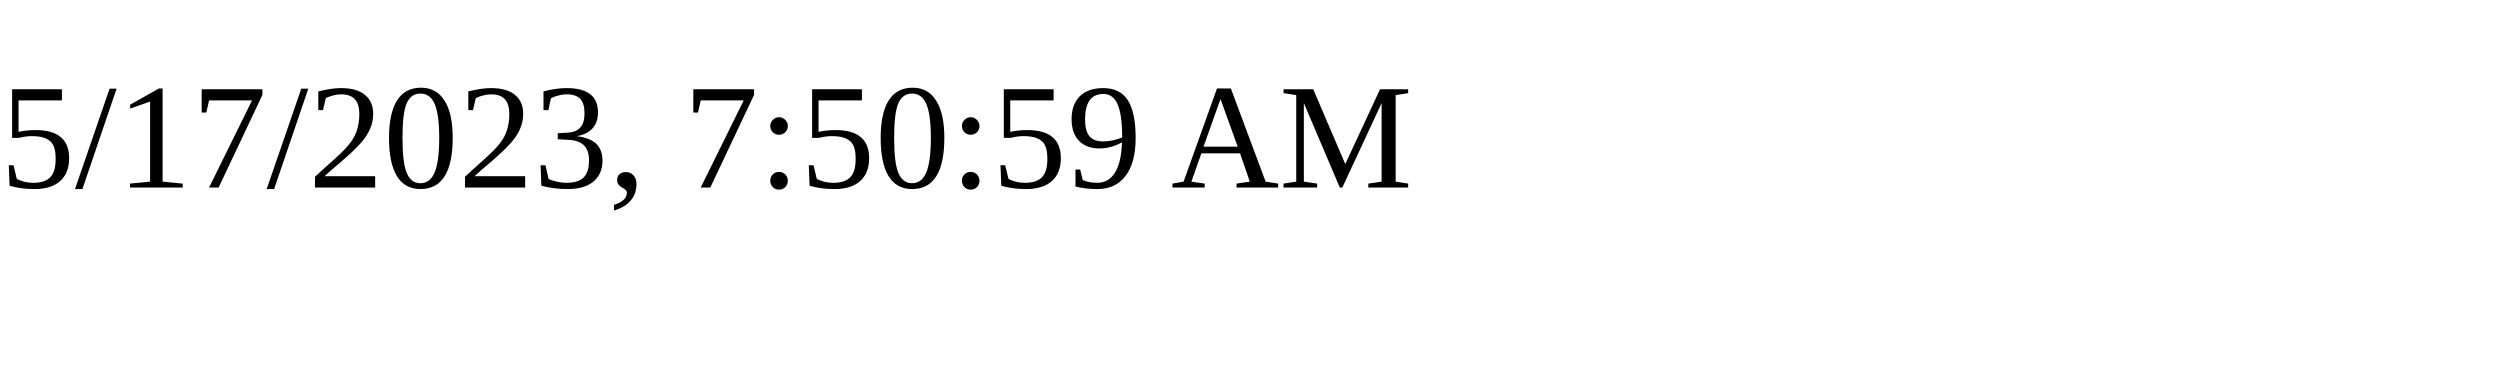
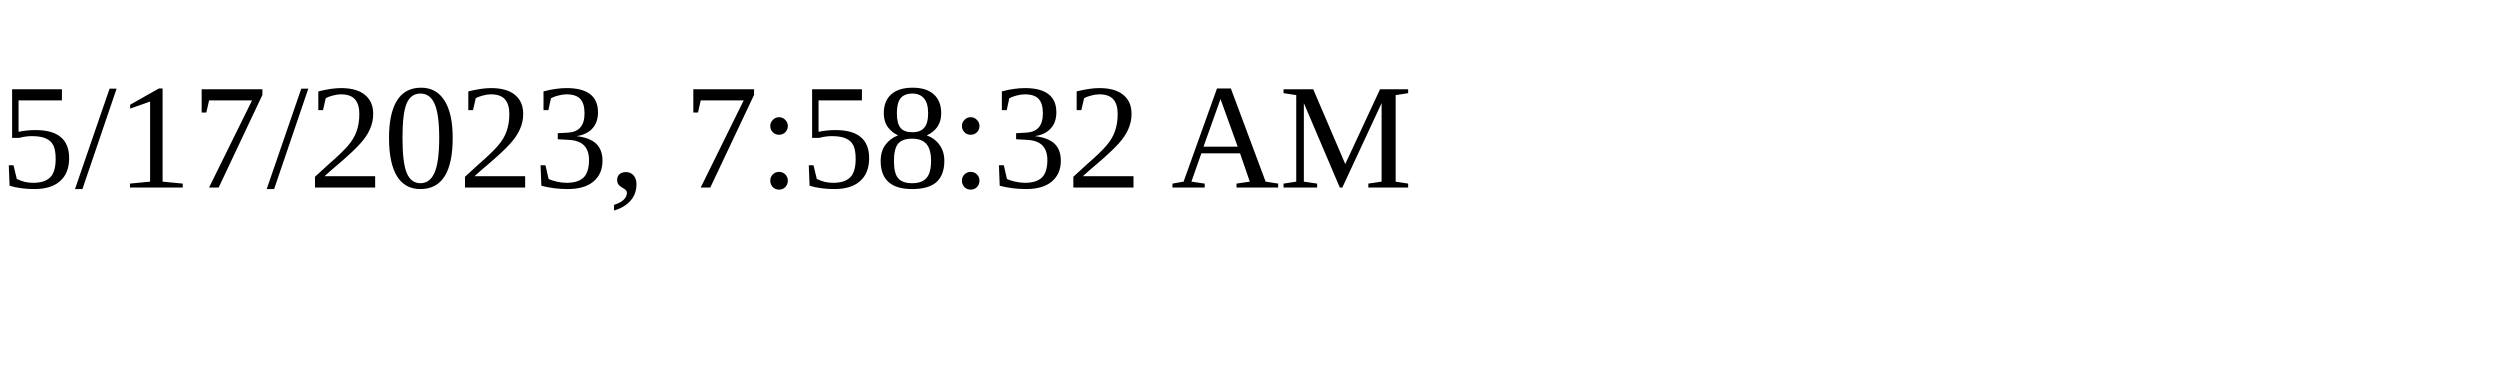
<svg xmlns="http://www.w3.org/2000/svg" height="30" width="200">
-   <text x="0" y="15">5/17/2023, 7:50:59 AM</text>
+   <text x="0" y="15">5/17/2023, 7:58:32 AM</text>
</svg>
